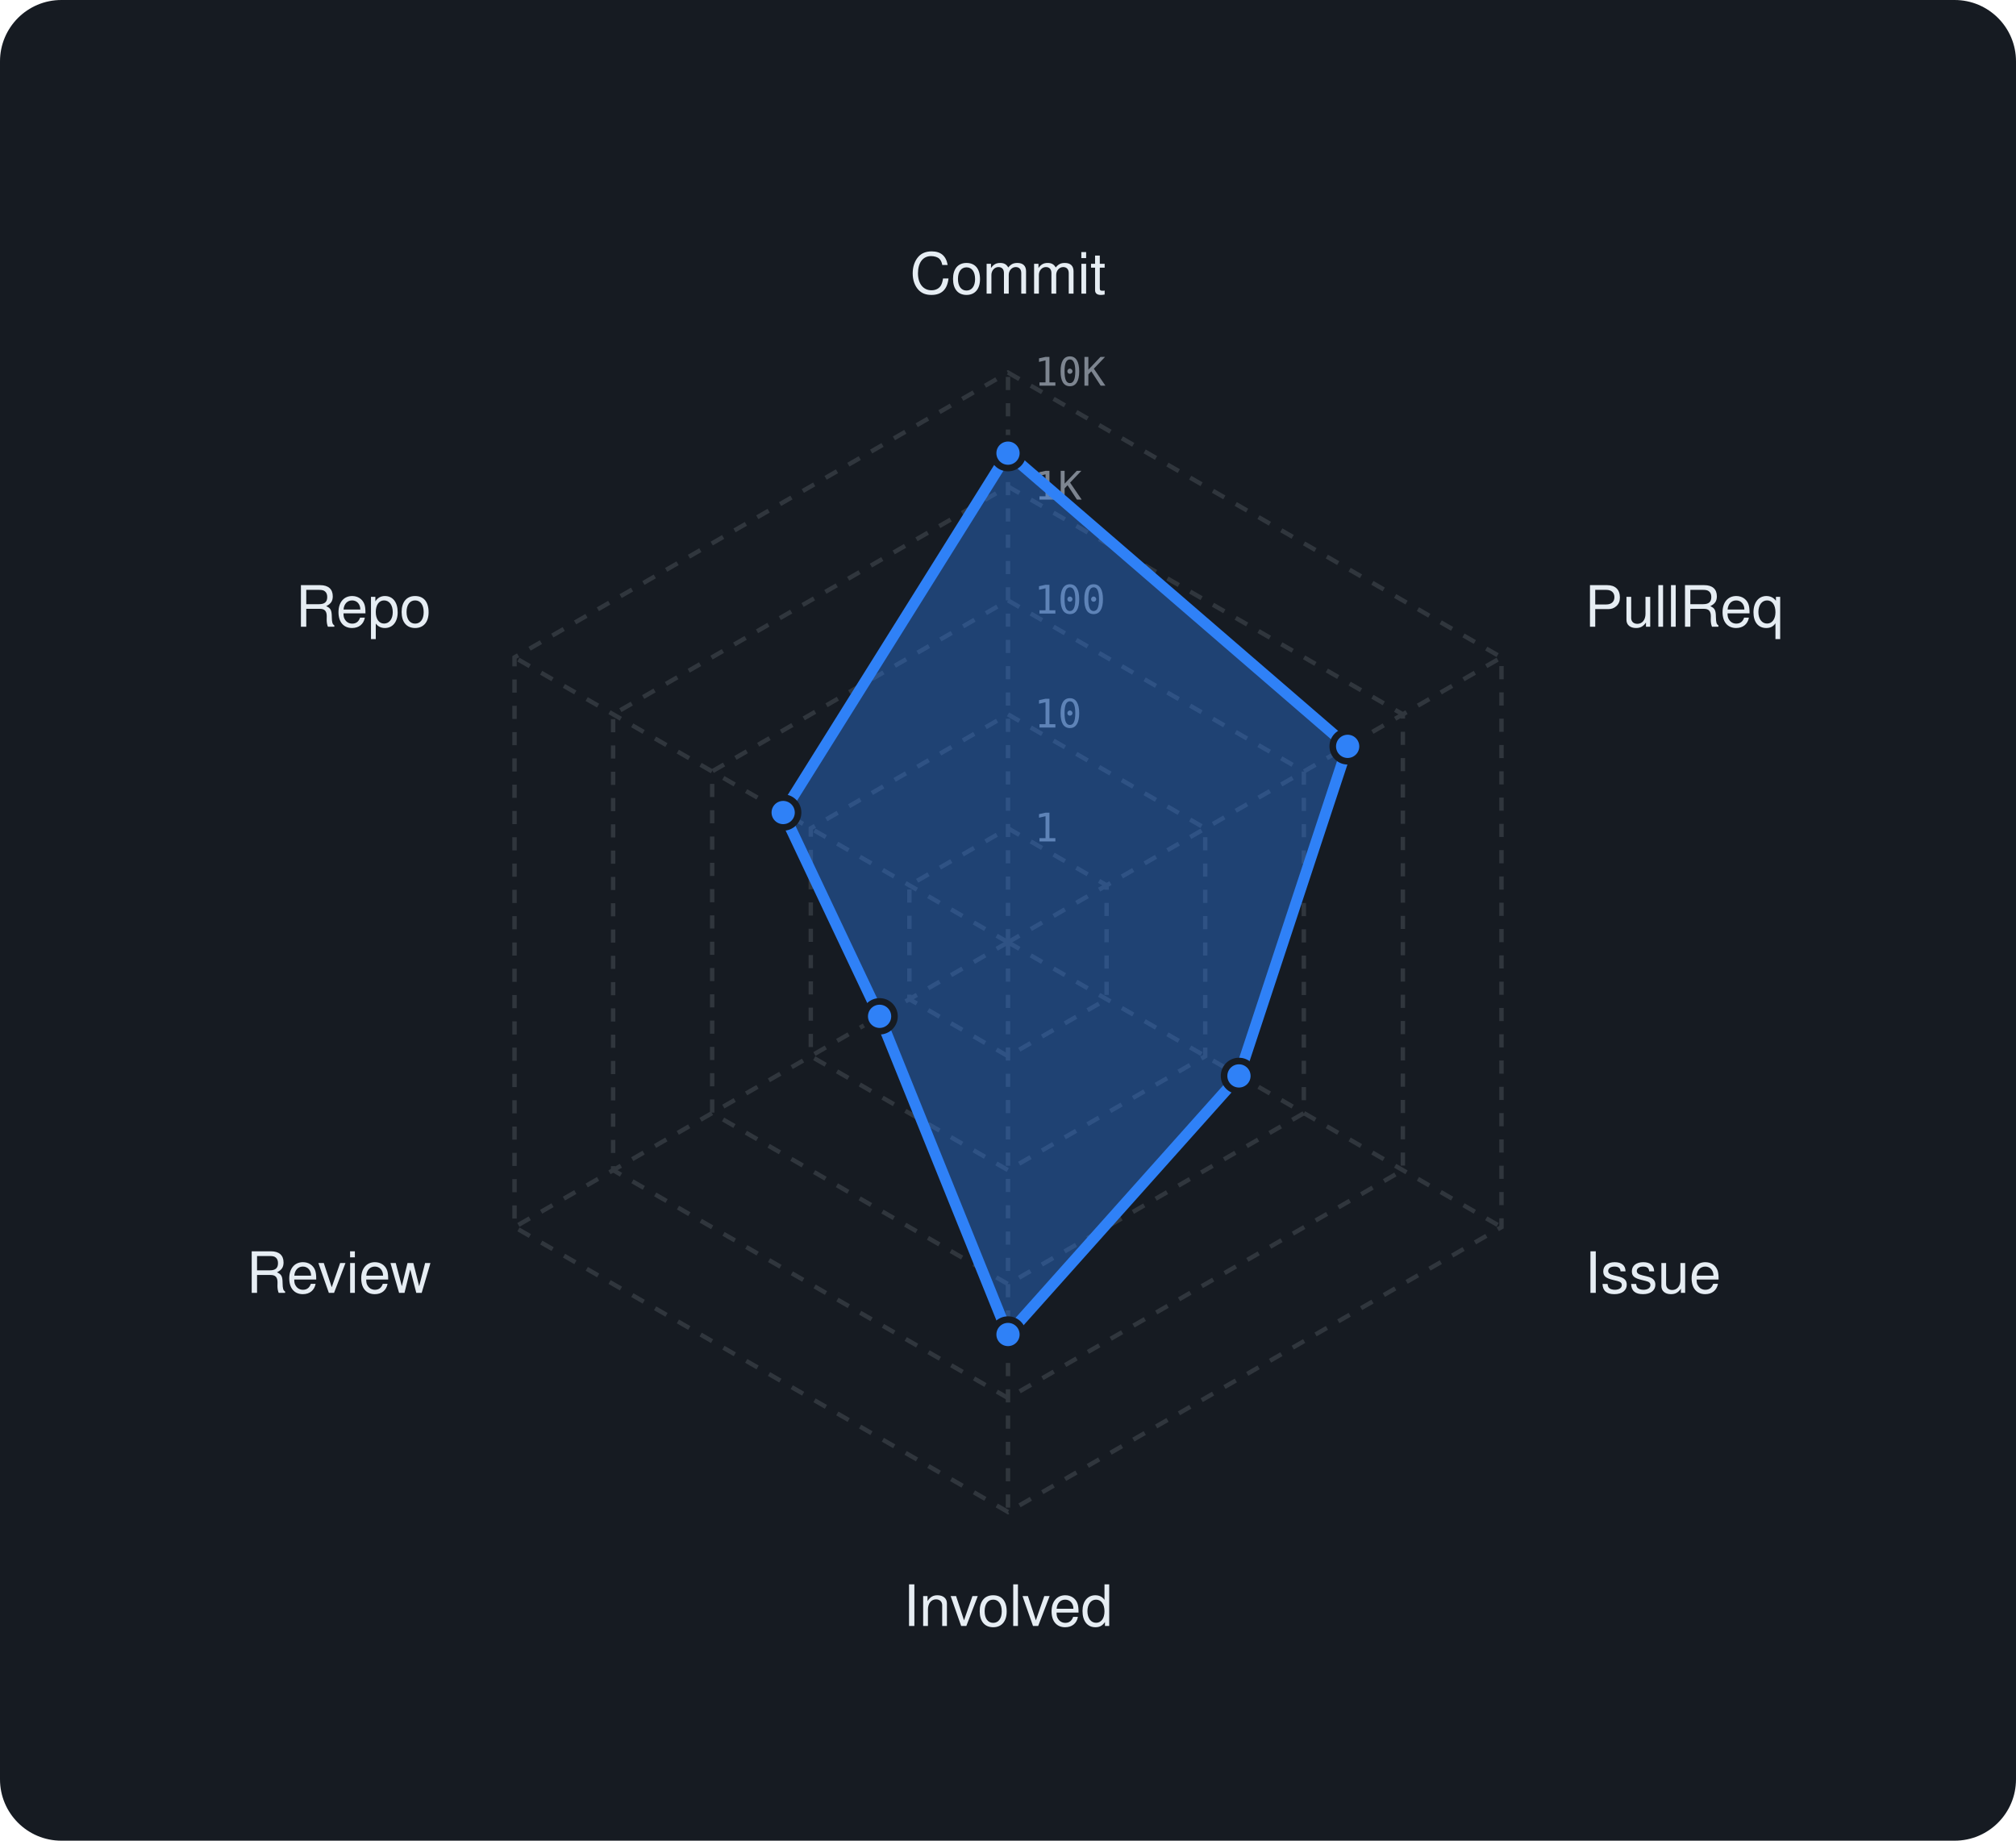
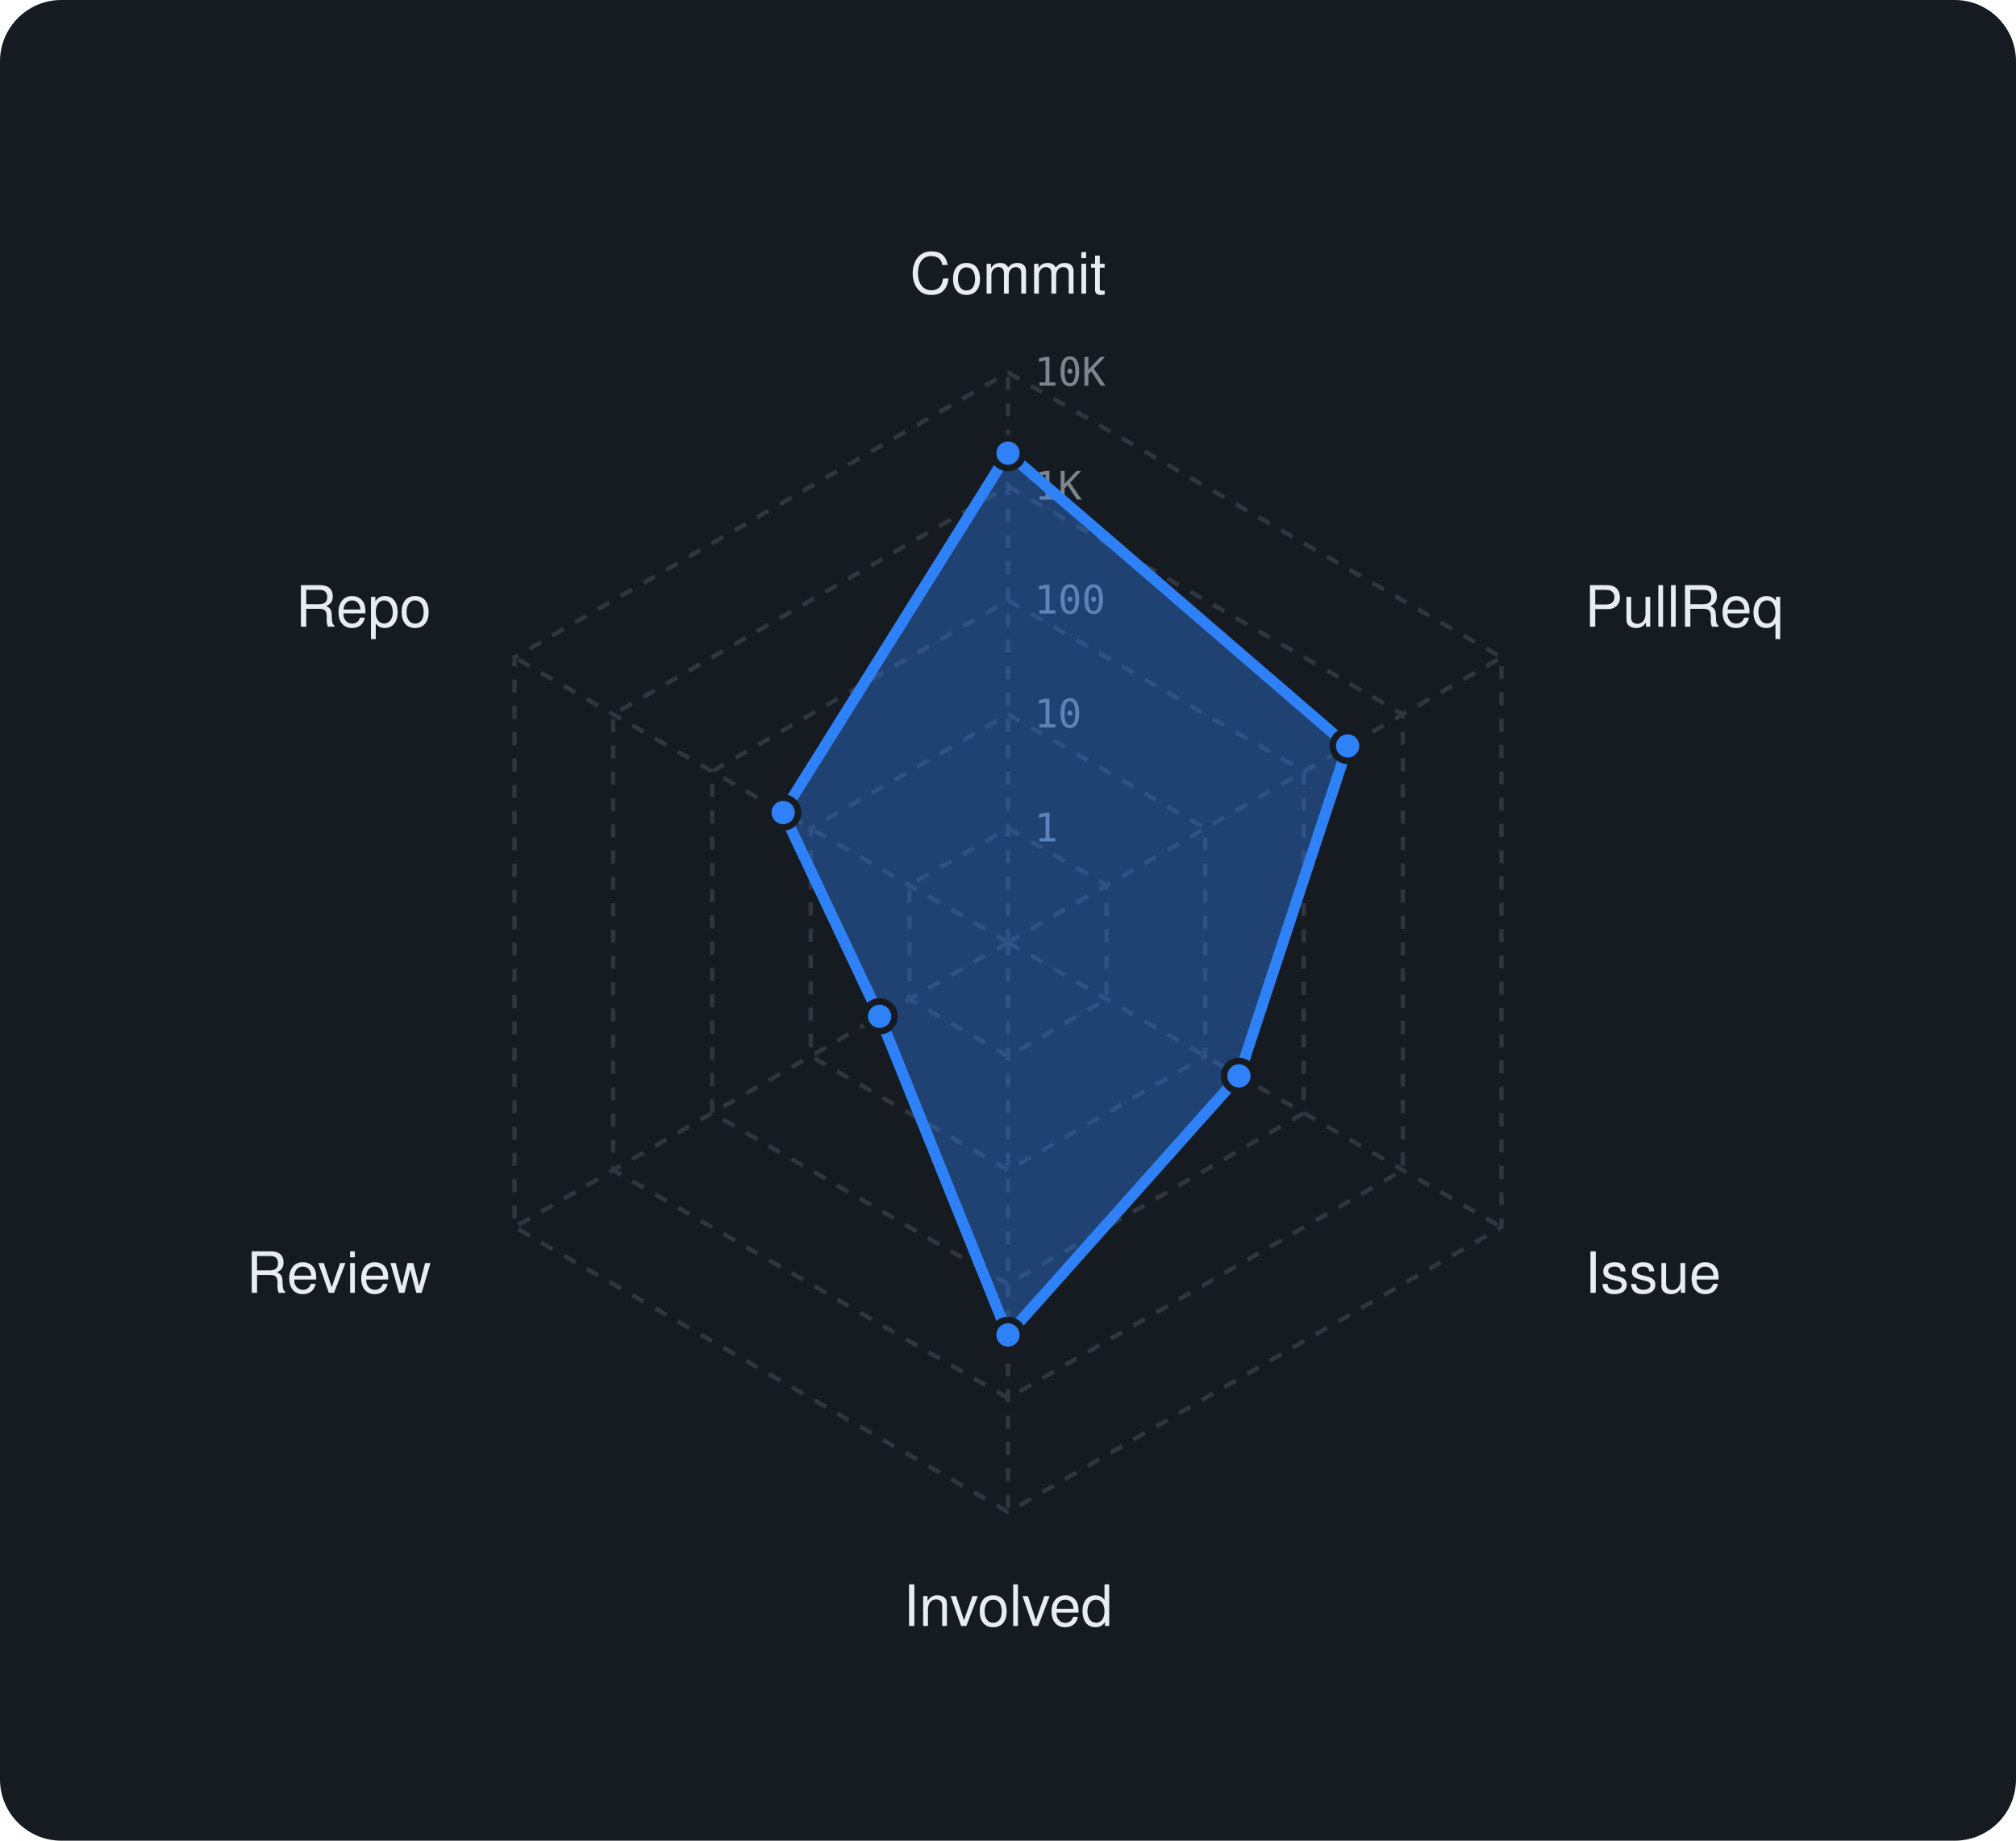
<svg xmlns="http://www.w3.org/2000/svg" viewBox="0 0 460 420" width="460" height="420" font-family="-apple-system,BlinkMacSystemFont,'Segoe UI',Helvetica,Arial,sans-serif">
  <rect width="460" height="420" rx="14" fill="#161b22" />
  <polygon points="230,189 252.5,202 252.5,228 230,241 207.5,228 207.5,202" fill="none" stroke="#30363d" stroke-width="1" stroke-dasharray="3 3" />
  <polygon points="230,163 275,189 275,241 230,267 185,241 185,189" fill="none" stroke="#30363d" stroke-width="1" stroke-dasharray="3 3" />
  <polygon points="230,137 297.5,176 297.5,254 230,293 162.5,254 162.5,176" fill="none" stroke="#30363d" stroke-width="1" stroke-dasharray="3 3" />
  <polygon points="230,111 320.1,163 320.1,267 230,319 139.9,267 139.9,163" fill="none" stroke="#30363d" stroke-width="1" stroke-dasharray="3 3" />
  <polygon points="230,85 342.6,150 342.6,280 230,345 117.4,280 117.4,150" fill="none" stroke="#30363d" stroke-width="1" stroke-dasharray="3 3" />
  <line x1="230" y1="215" x2="230" y2="85" stroke="#30363d" stroke-width="1" stroke-dasharray="3 3" />
  <line x1="230" y1="215" x2="342.6" y2="150" stroke="#30363d" stroke-width="1" stroke-dasharray="3 3" />
  <line x1="230" y1="215" x2="342.6" y2="280" stroke="#30363d" stroke-width="1" stroke-dasharray="3 3" />
  <line x1="230" y1="215" x2="230" y2="345" stroke="#30363d" stroke-width="1" stroke-dasharray="3 3" />
  <line x1="230" y1="215" x2="117.4" y2="280" stroke="#30363d" stroke-width="1" stroke-dasharray="3 3" />
  <line x1="230" y1="215" x2="117.4" y2="150" stroke="#30363d" stroke-width="1" stroke-dasharray="3 3" />
  <text x="236" y="192.0" font-size="9" font-family="monospace" fill="#7d8590">1</text>
  <text x="236" y="166.0" font-size="9" font-family="monospace" fill="#7d8590">10</text>
  <text x="236" y="140.0" font-size="9" font-family="monospace" fill="#7d8590">100</text>
  <text x="236" y="114.0" font-size="9" font-family="monospace" fill="#7d8590">1K</text>
  <text x="236" y="88.0" font-size="9" font-family="monospace" fill="#7d8590">10K</text>
  <text x="230.0" y="67.0" text-anchor="middle" font-size="13" fill="#e6edf3">Commit</text>
  <text x="361.6" y="143.0" text-anchor="start" font-size="13" fill="#e6edf3">PullReq</text>
  <text x="361.6" y="295.0" text-anchor="start" font-size="13" fill="#e6edf3">Issue</text>
  <text x="230.0" y="371.0" text-anchor="middle" font-size="13" fill="#e6edf3">Involved</text>
  <text x="98.4" y="295.0" text-anchor="end" font-size="13" fill="#e6edf3">Review</text>
  <text x="98.4" y="143.0" text-anchor="end" font-size="13" fill="#e6edf3">Repo</text>
-   <polygon points="230,103.4 307.5,170.3 282.7,245.5 230,304.5 200.7,231.9 178.7,185.4" fill="rgba(47,129,247,0.38)" stroke="#2f81f7" stroke-width="2.5" stroke-linejoin="round" />
+   <polygon points="230,103.4 307.5,170.2 282.7,245.5 230,304.6 200.7,231.9 178.7,185.4" fill="rgba(47,129,247,0.38)" stroke="#2f81f7" stroke-width="2.5" stroke-linejoin="round" />
  <circle cx="230" cy="103.4" r="3.4" fill="#2f81f7" stroke="#161b22" stroke-width="1.5" />
-   <circle cx="307.5" cy="170.3" r="3.4" fill="#2f81f7" stroke="#161b22" stroke-width="1.5" />
+   <circle cx="307.5" cy="170.2" r="3.4" fill="#2f81f7" stroke="#161b22" stroke-width="1.5" />
  <circle cx="282.7" cy="245.5" r="3.4" fill="#2f81f7" stroke="#161b22" stroke-width="1.5" />
-   <circle cx="230" cy="304.5" r="3.4" fill="#2f81f7" stroke="#161b22" stroke-width="1.5" />
+   <circle cx="230" cy="304.6" r="3.4" fill="#2f81f7" stroke="#161b22" stroke-width="1.5" />
  <circle cx="200.7" cy="231.9" r="3.4" fill="#2f81f7" stroke="#161b22" stroke-width="1.5" />
  <circle cx="178.7" cy="185.4" r="3.4" fill="#2f81f7" stroke="#161b22" stroke-width="1.5" />
</svg>
